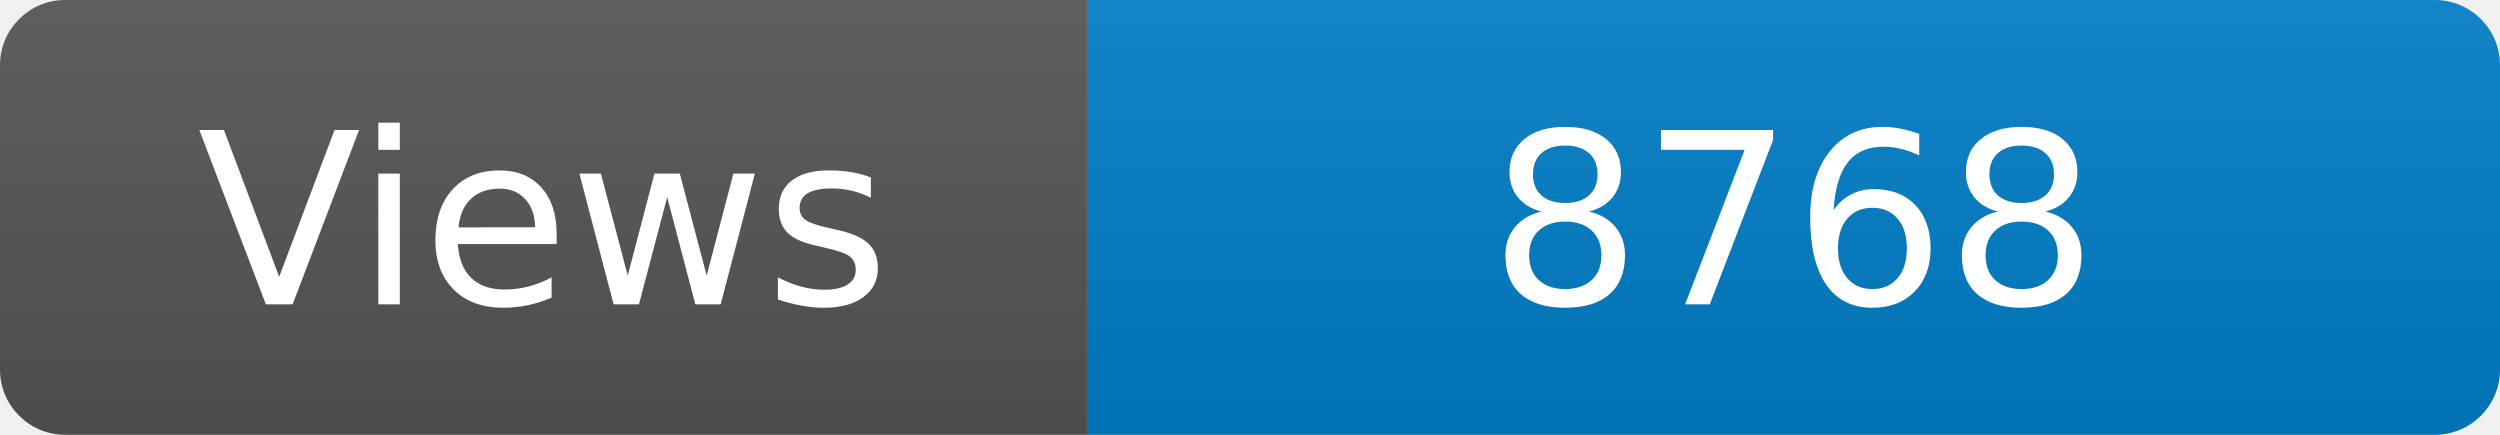
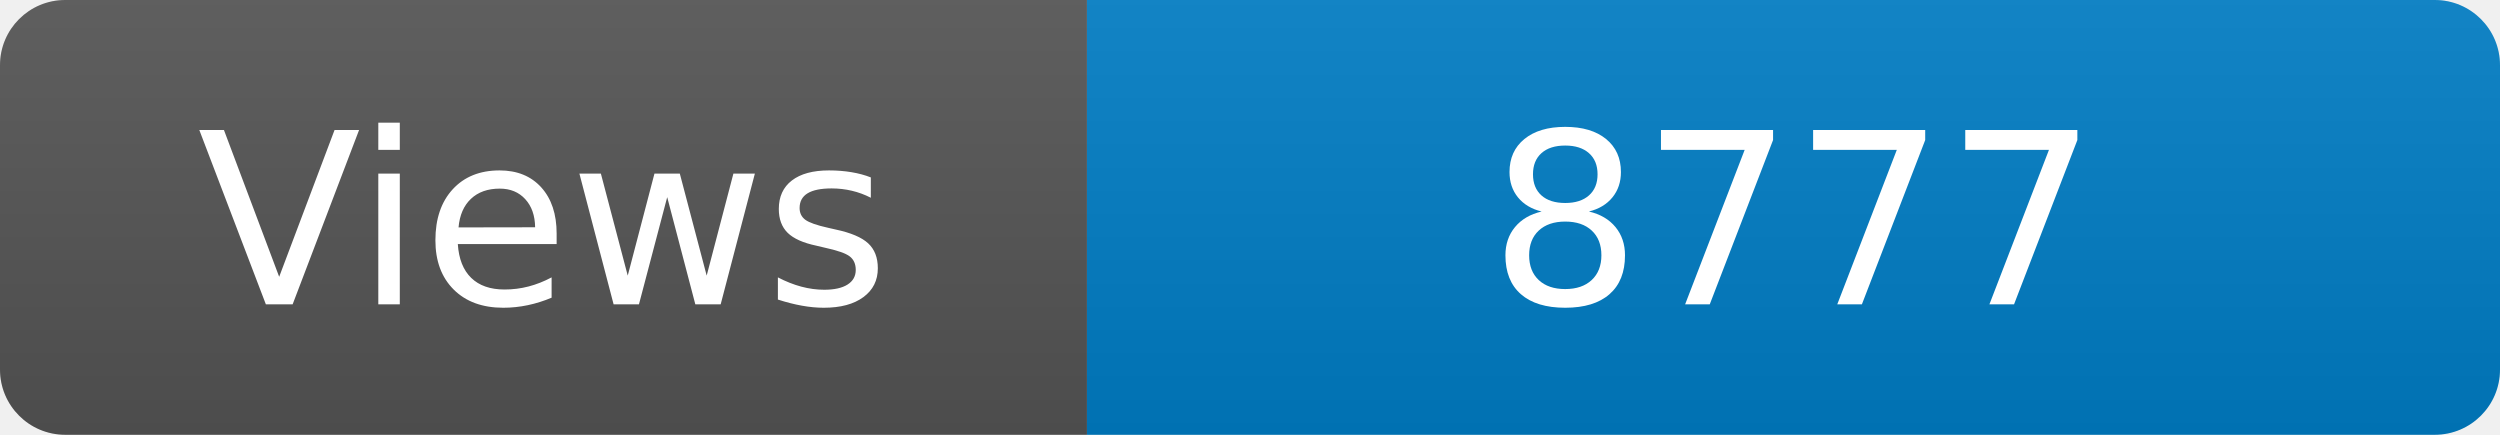
<svg xmlns="http://www.w3.org/2000/svg" width="115" height="20" role="img" aria-label="Maintained?: yes">
  <linearGradient id="s" x2="0" y2="100%">
    <stop offset="0" stop-color="#bbb" stop-opacity=".1" />
    <stop offset="1" stop-opacity=".1" />
  </linearGradient>
  <clipPath id="r">
    <rect width="115" height="20" rx="3" fill="#fff" />
  </clipPath>
  <g clip-path="url(#r)">
    <rect width="50" height="20" fill="#555" />
    <rect x="50" width="160" height="20" fill="#007ec6" />
    <rect width="115" height="20" fill="url(#s)" />
  </g>
  <g fill="#fff" text-anchor="middle" font-family="Verdana,Geneva,DejaVu Sans,sans-serif" font-size="110">
    <text x="250" y="140" transform="scale(.1)" fill="#fff">Views</text>
-     <text x="825" y="140" transform="scale(.1)" fill="#fff">8768</text>
+     <text x="825" y="140" transform="scale(.1)" fill="#fff">8777</text>
  </g>
</svg>
